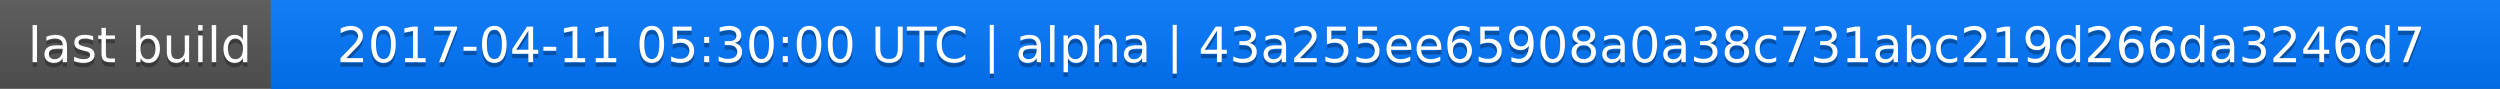
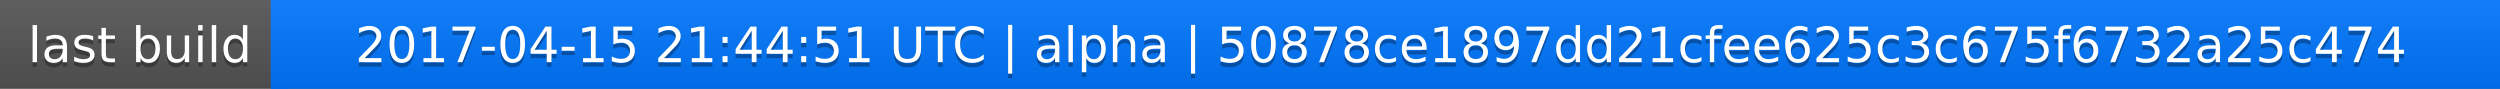
<svg xmlns="http://www.w3.org/2000/svg" width="563" height="20">
  <linearGradient id="a" x2="0" y2="100%">
    <stop offset="0" stop-color="#bbb" stop-opacity=".1" />
    <stop offset="1" stop-opacity=".1" />
  </linearGradient>
  <rect rx="0" width="563" height="20" fill="#555" />
  <rect rx="0" x="61" width="502" height="20" fill="#07f" />
  <path fill="#07f" d="M61 0h4v20h-4z" />
  <rect rx="0" width="563" height="20" fill="url(#a)" />
  <g fill="#fff" text-anchor="middle" font-family="DejaVu Sans,Verdana,Geneva,sans-serif" font-size="11">
    <text x="31.5" y="15" fill="#010101" fill-opacity=".3">last build</text>
    <text x="31.5" y="14">last build</text>
-     <text x="311" y="15" fill="#010101" fill-opacity=".3">2017-04-11 05:30:00 UTC | alpha | 43a255ee65908a0a38c731abc219d266da3246d7</text>
-     <text x="311" y="14">2017-04-11 05:30:00 UTC | alpha | 43a255ee65908a0a38c731abc219d266da3246d7</text>
+     <text x="311" y="15" fill="#010101" fill-opacity=".3">2017-04-15 21:44:51 UTC | alpha | 50878ce1897dd21cfee625c3c675f6732a25c474</text>
+     <text x="311" y="14">2017-04-15 21:44:51 UTC | alpha | 50878ce1897dd21cfee625c3c675f6732a25c474</text>
  </g>
</svg>
